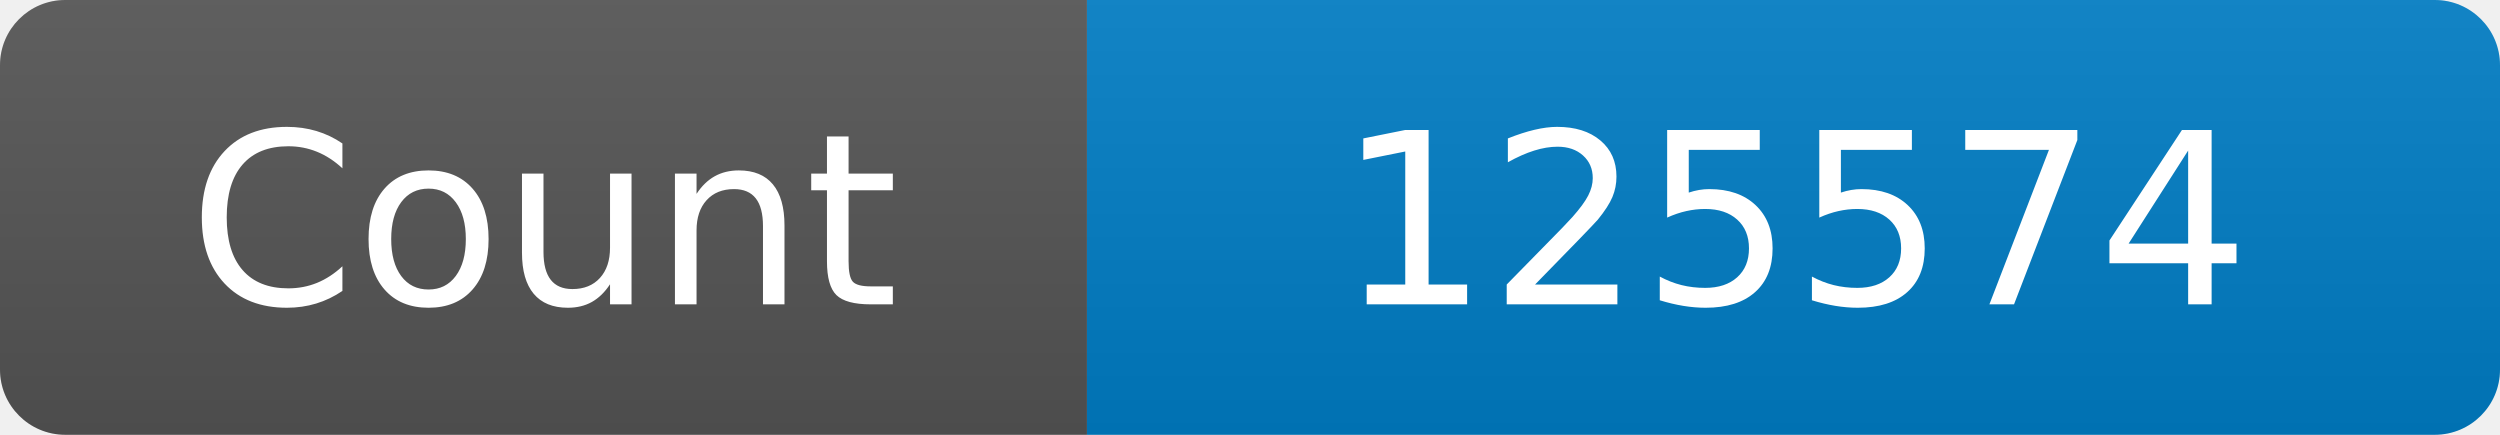
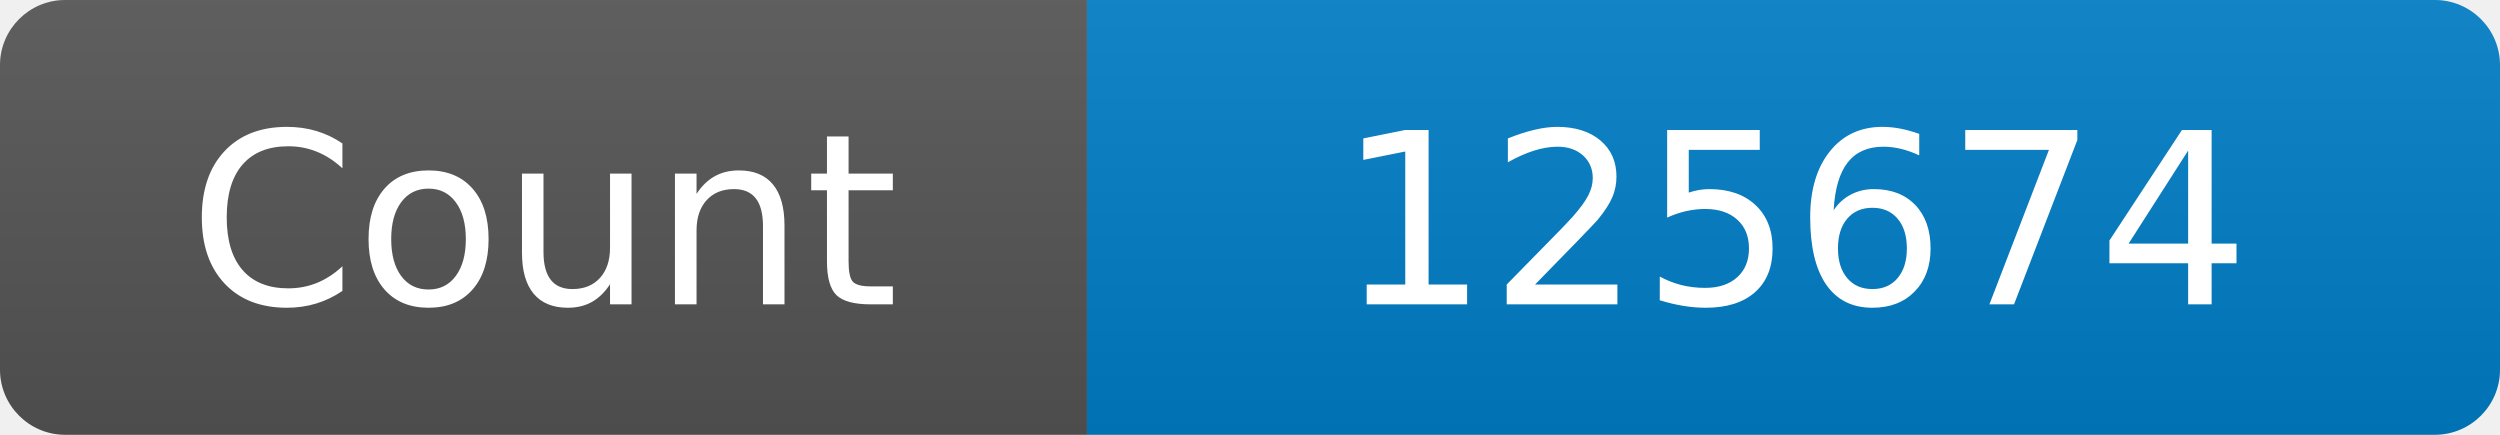
<svg xmlns="http://www.w3.org/2000/svg" width="115" height="20" role="img" aria-label="Maintained?: yes">
  <linearGradient id="s" x2="0" y2="100%">
    <stop offset="0" stop-color="#bbb" stop-opacity=".1" />
    <stop offset="1" stop-opacity=".1" />
  </linearGradient>
  <clipPath id="r">
    <rect width="115" height="20" rx="3" fill="#fff" />
  </clipPath>
  <g clip-path="url(#r)">
    <rect width="50" height="20" fill="#555" />
    <rect x="50" width="160" height="20" fill="#007ec6" />
    <rect width="115" height="20" fill="url(#s)" />
  </g>
  <g fill="#fff" text-anchor="middle" font-family="Verdana,Geneva,DejaVu Sans,sans-serif" font-size="110">
    <text x="250" y="140" transform="scale(.1)" fill="#fff">Count</text>
-     <text x="825" y="140" transform="scale(.1)" fill="#fff">125574</text>
+     <text x="825" y="140" transform="scale(.1)" fill="#fff">125674</text>
  </g>
</svg>
